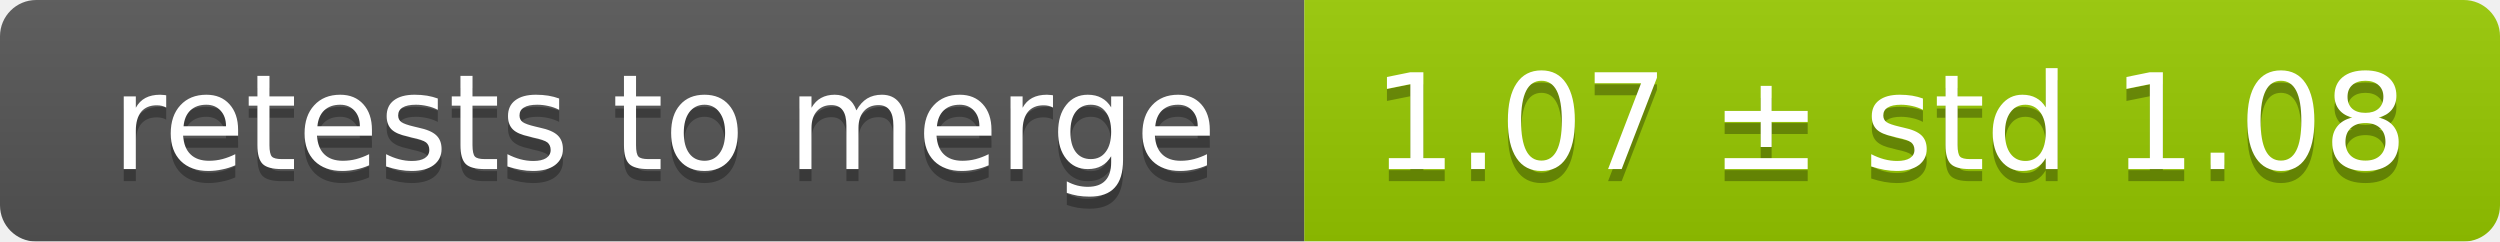
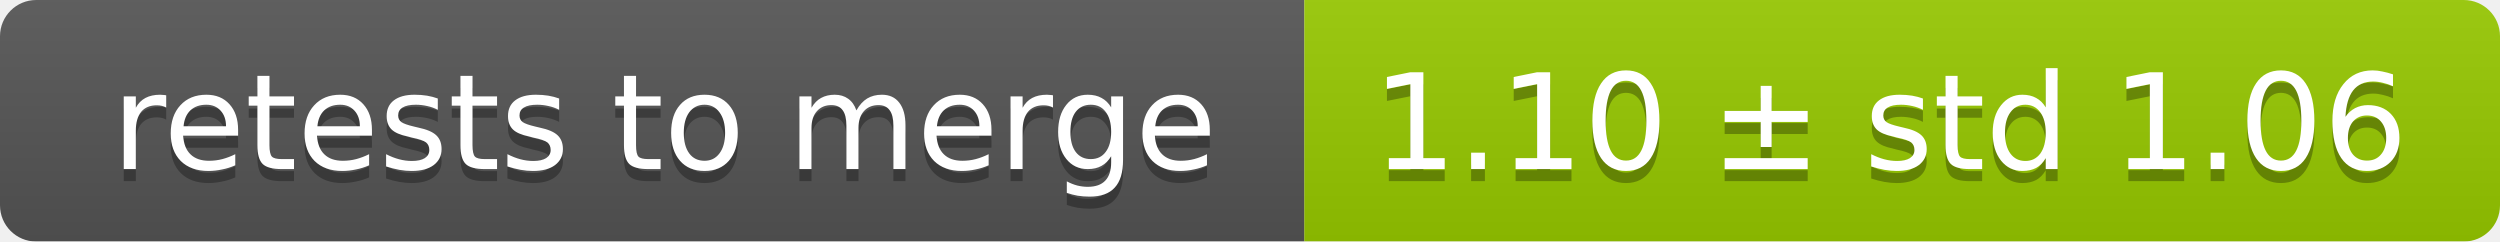
<svg xmlns="http://www.w3.org/2000/svg" width="207" height="20">
  <linearGradient id="smooth" x2="0" y2="100%">
    <stop offset="0" stop-color="#bbb" stop-opacity=".1" />
    <stop offset="1" stop-opacity=".1" />
  </linearGradient>
  <mask id="round">
    <rect width="207" height="20" rx="3" fill="#fff" />
  </mask>
  <g mask="url(#round)">
    <rect width="108" height="20" fill="#555" />
    <rect x="108" width="99" height="20" fill="#97ca00" />
    <rect width="207" height="20" fill="url(#smooth)" />
  </g>
  <g fill="#fff" text-anchor="middle" font-family="DejaVu Sans,Verdana,Geneva,sans-serif" font-size="11">
    <text x="55" y="15" fill="#010101" fill-opacity=".3">retests to merge</text>
    <text x="55" y="14">retests to merge</text>
-     <text x="156.5" y="15" fill="#010101" fill-opacity=".3">1.07 ± std 1.08</text>
-     <text x="156.5" y="14">1.07 ± std 1.08</text>
+     <text x="156.5" y="15" fill="#010101" fill-opacity=".3">1.10 ± std 1.06</text>
+     <text x="156.5" y="14">1.10 ± std 1.06</text>
  </g>
</svg>
